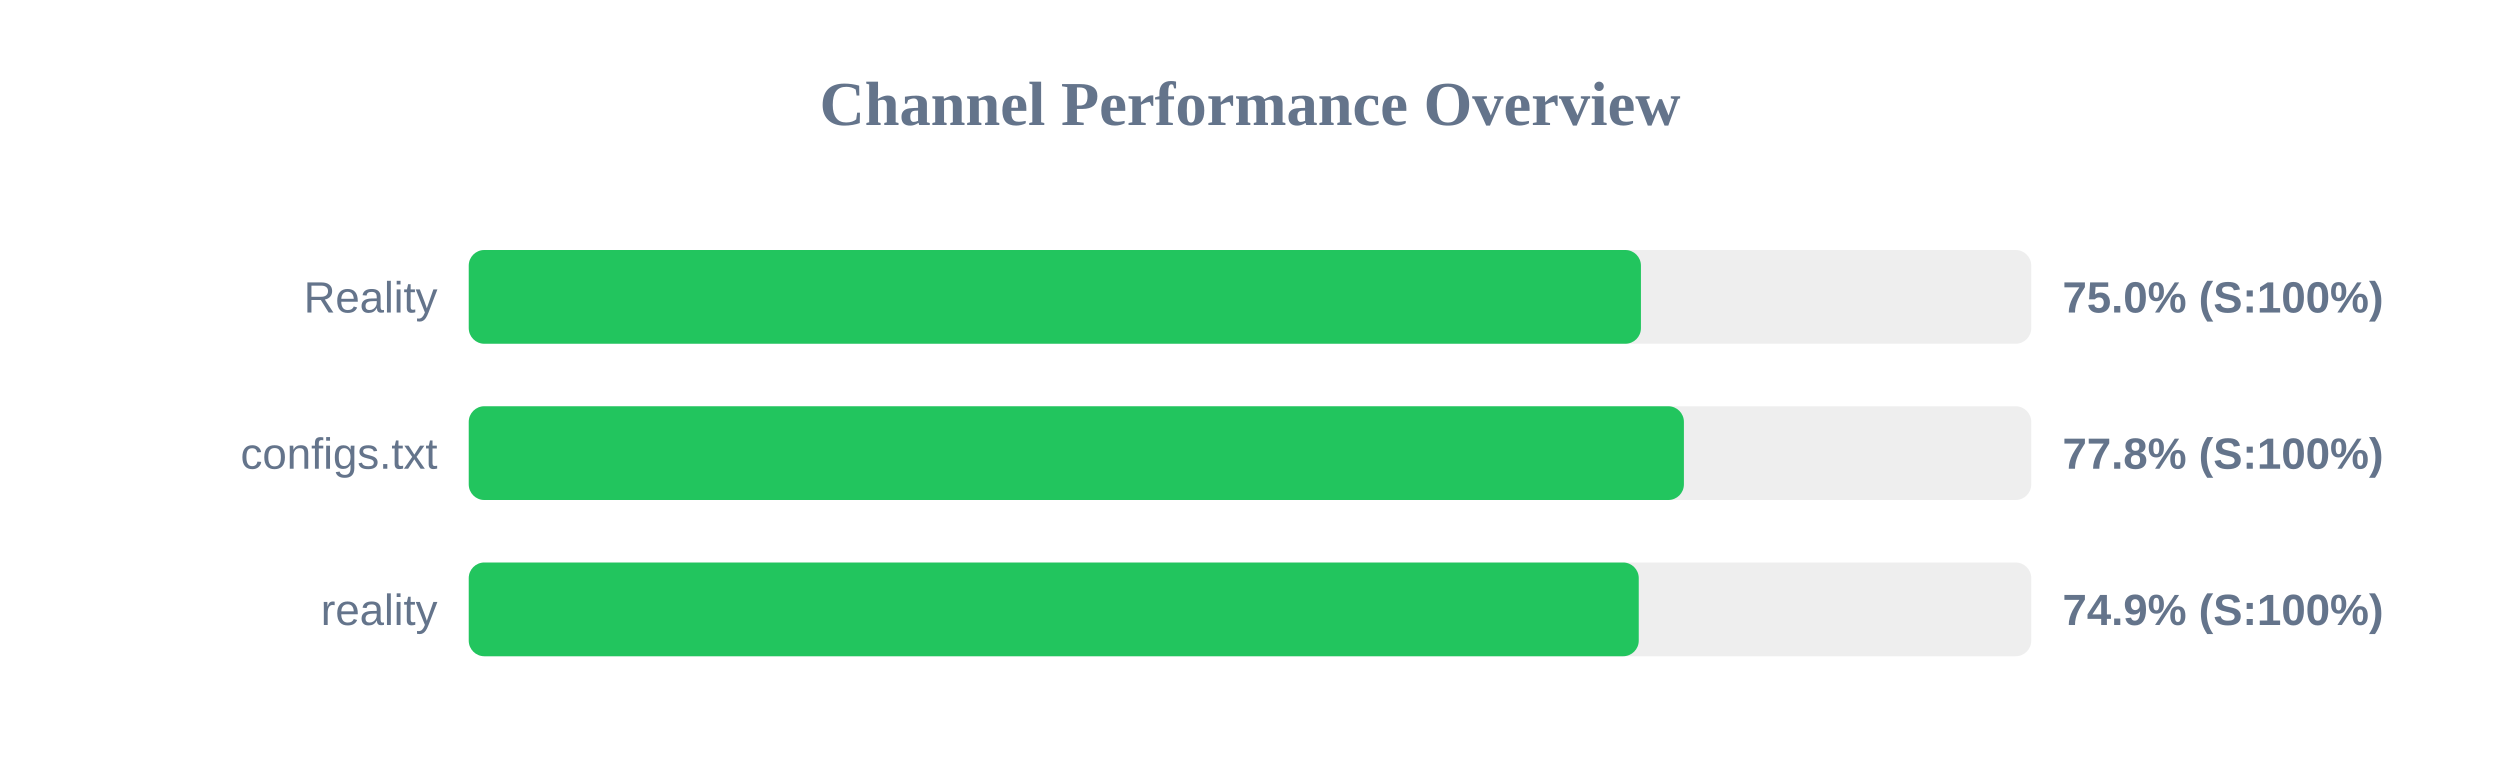
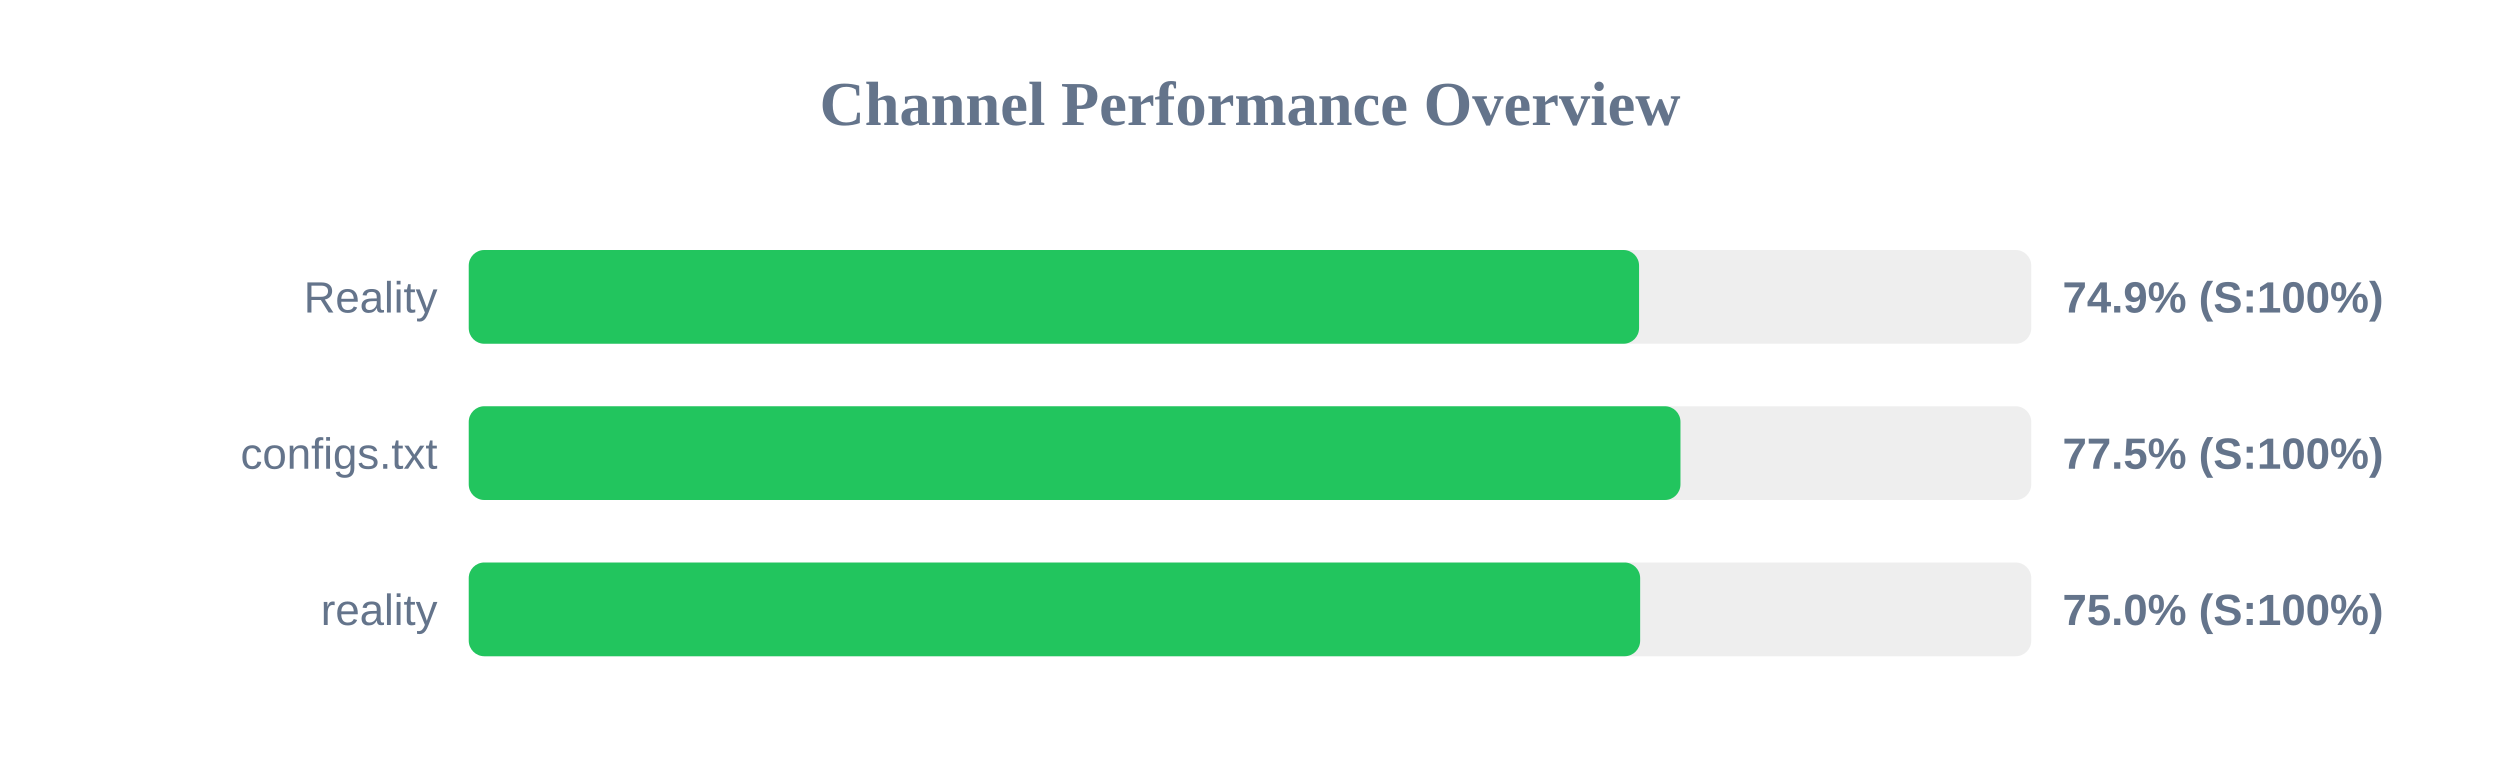
<svg xmlns="http://www.w3.org/2000/svg" width="800" height="250" version="1.1">
  <style>
        .row { font: 14px Arial; fill: #64748b; }
        .score { font: bold 14px Arial; fill: #64748b; }
    </style>
  <text x="400" y="40" text-anchor="middle" font-size="20px" font-weight="bold" fill="#64748b">Channel Performance Overview</text>
  <rect x="150" y="80" width="500" height="30" fill="#eee" rx="5" />
-   <rect x="150" y="80" width="375.1" height="30" fill="#22c55e" rx="5" />
+   <rect x="150" y="80" width="374.5" height="30" fill="#22c55e" rx="5" />
  <text x="140" y="100" text-anchor="end" class="row">Reality</text>
-   <text x="660" y="100" text-anchor="start" class="score">75.0% (S:100%)</text>
+   <text x="660" y="100" text-anchor="start" class="score">74.9% (S:100%)</text>
  <rect x="150" y="130" width="500" height="30" fill="#eee" rx="5" />
-   <rect x="150" y="130" width="388.85" height="30" fill="#22c55e" rx="5" />
+   <rect x="150" y="130" width="387.75" height="30" fill="#22c55e" rx="5" />
  <text x="140" y="150" text-anchor="end" class="row">configs.txt</text>
-   <text x="660" y="150" text-anchor="start" class="score">77.8% (S:100%)</text>
+   <text x="660" y="150" text-anchor="start" class="score">77.5% (S:100%)</text>
  <rect x="150" y="180" width="500" height="30" fill="#eee" rx="5" />
-   <rect x="150" y="180" width="374.4" height="30" fill="#22c55e" rx="5" />
+   <rect x="150" y="180" width="374.85" height="30" fill="#22c55e" rx="5" />
  <text x="140" y="200" text-anchor="end" class="row">reality</text>
-   <text x="660" y="200" text-anchor="start" class="score">74.9% (S:100%)</text>
+   <text x="660" y="200" text-anchor="start" class="score">75.0% (S:100%)</text>
</svg>
